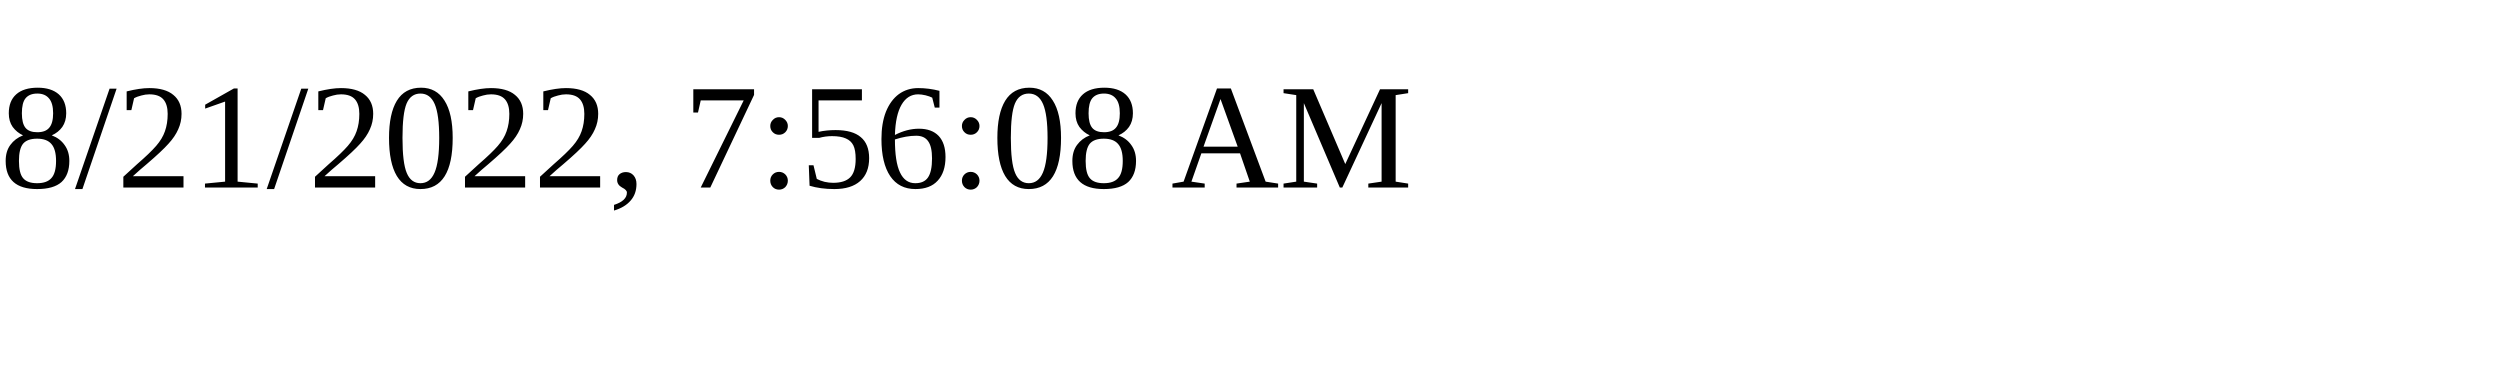
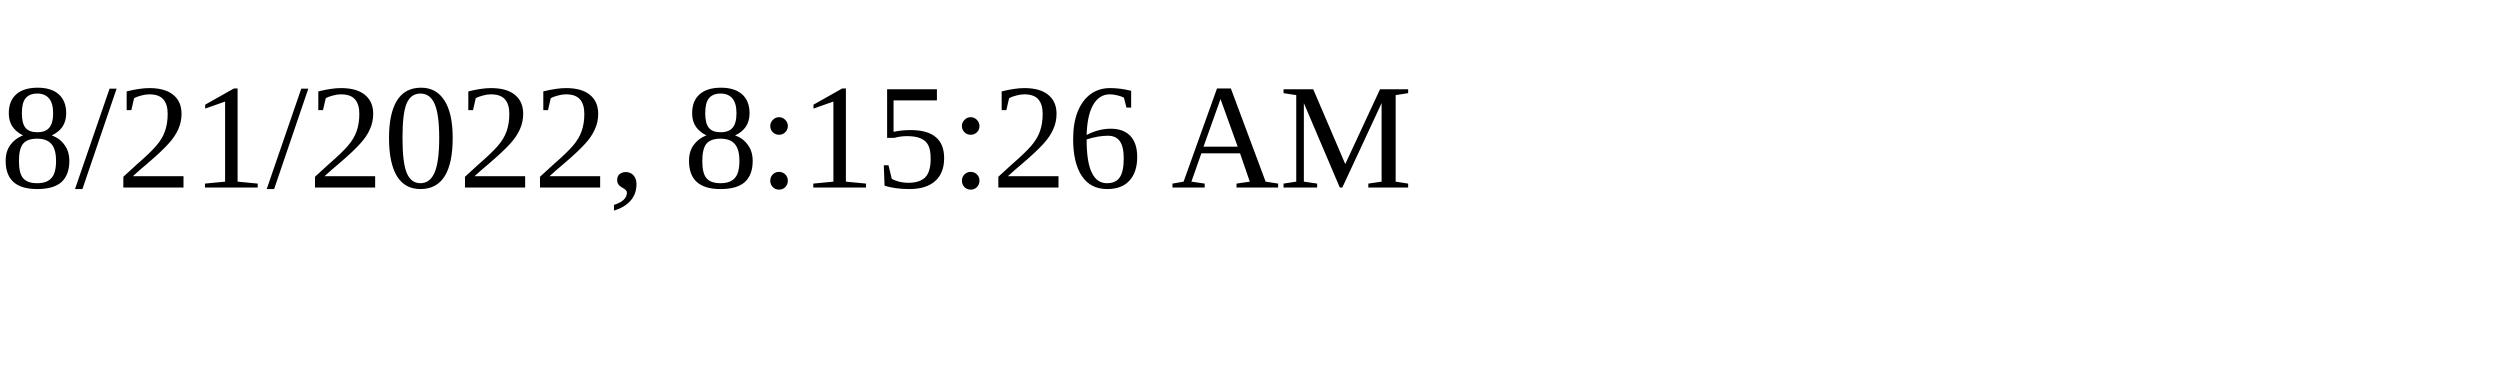
<svg xmlns="http://www.w3.org/2000/svg" height="30" width="200">
-   <text x="0" y="15">8/21/2022, 7:56:08 AM</text>
+   <text x="0" y="15">8/21/2022, 8:15:26 AM</text>
</svg>
